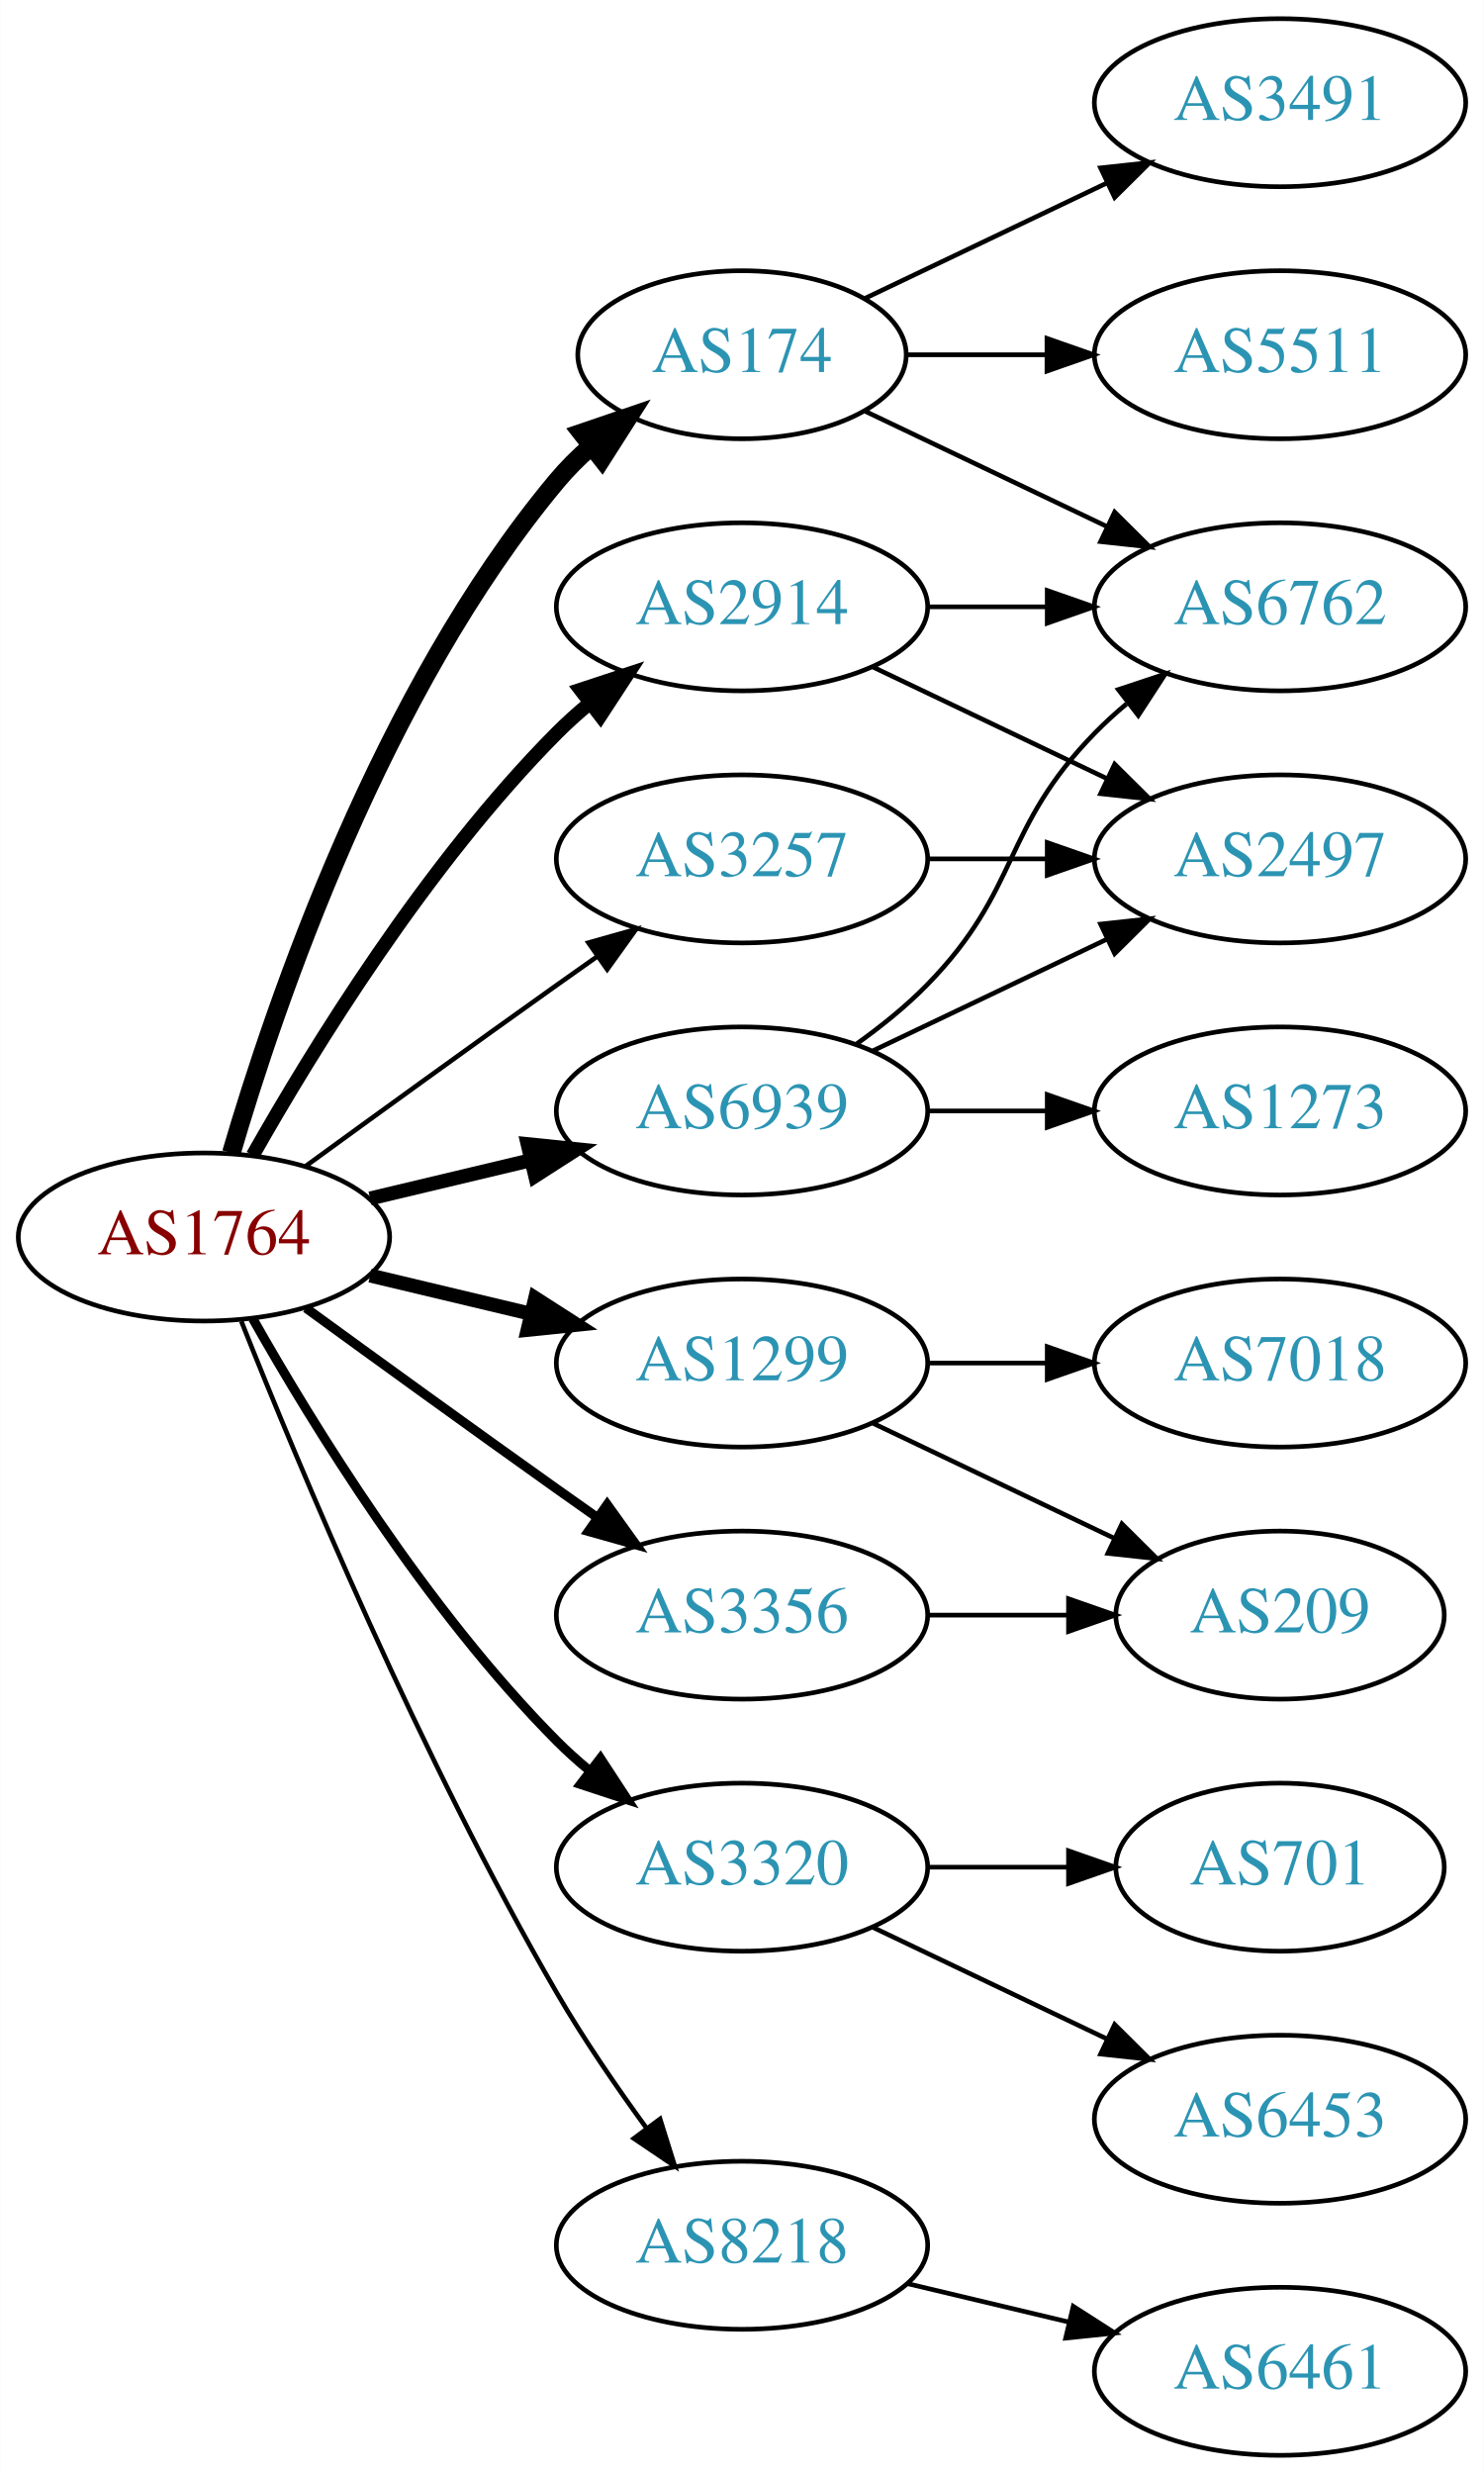
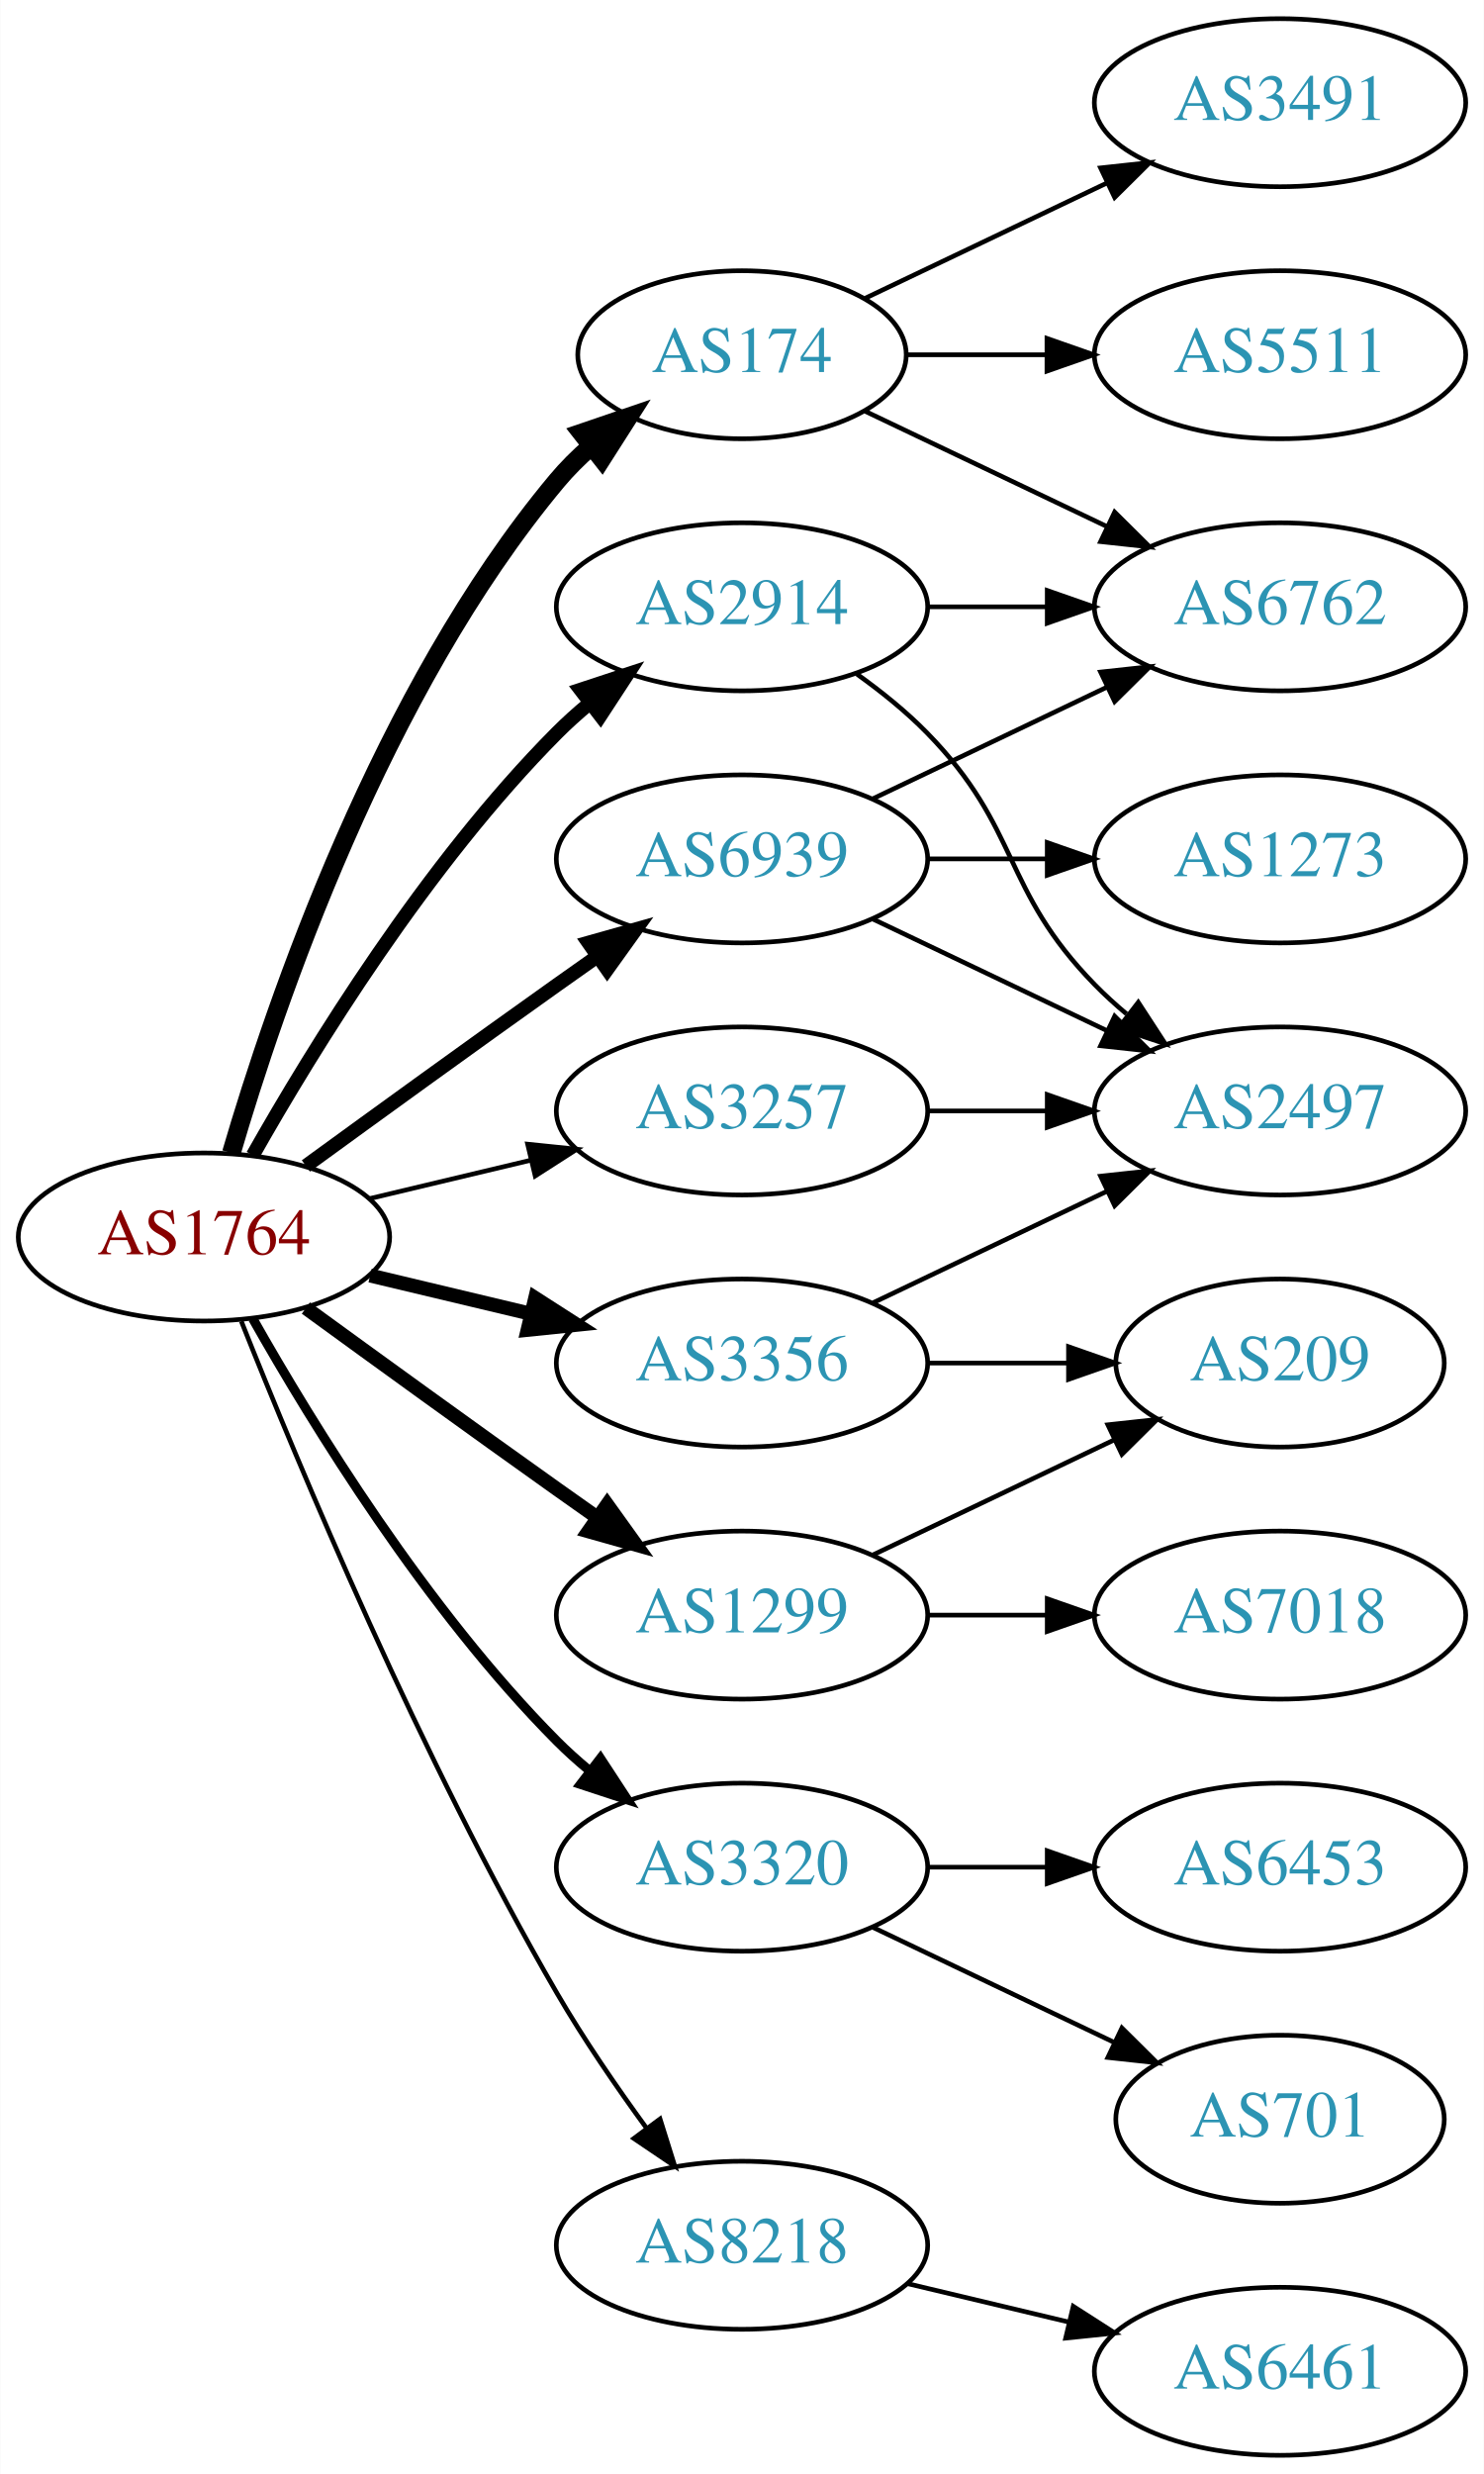
<svg xmlns="http://www.w3.org/2000/svg" xmlns:xlink="http://www.w3.org/1999/xlink" width="318pt" height="530pt" viewBox="0.00 0.00 317.88 530.00">
  <g id="graph0" class="graph" transform="scale(1 1) rotate(0) translate(4 526)">
    <polygon fill="white" stroke="none" points="-4,4 -4,-526 313.879,-526 313.879,4 -4,4" />
    <g id="node1" class="node">
      <g id="a_node1">
        <a xlink:href="/asn/1764" xlink:title="AS1764 ~ NEXTLAYER-AS [AT]">
          <ellipse fill="#ffffff" stroke="black" cx="39.647" cy="-261" rx="39.794" ry="18" />
          <text text-anchor="middle" x="39.647" y="-257.3" font-family="Times,serif" font-size="14.00" fill="#880000">AS1764</text>
        </a>
      </g>
    </g>
    <g id="node2" class="node">
      <g id="a_node2">
        <a xlink:href="/asn/174" xlink:title="AS174 ~ Cogent Communications [US]">
          <ellipse fill="#ffffff" stroke="black" cx="154.939" cy="-450" rx="35.194" ry="18" />
          <text text-anchor="middle" x="154.939" y="-446.3" font-family="Times,serif" font-size="14.00" fill="#2c94b3">AS174</text>
        </a>
      </g>
    </g>
    <g id="edge1" class="edge">
      <path fill="none" stroke="black" stroke-width="4" d="M45.521,-279.002C54.834,-310.844 77.651,-377.981 115.293,-423 117.445,-425.574 119.9,-428.017 122.504,-430.303" />
      <polygon fill="black" stroke="black" stroke-width="4" points="120.588,-433.249 130.615,-436.672 124.911,-427.743 120.588,-433.249" />
    </g>
    <g id="node3" class="node">
      <g id="a_node3">
        <a xlink:href="/asn/1299" xlink:title="AS1299 ~ Telia Carrier [EU]">
-           <ellipse fill="#ffffff" stroke="black" cx="154.939" cy="-234" rx="39.794" ry="18" />
-           <text text-anchor="middle" x="154.939" y="-230.3" font-family="Times,serif" font-size="14.00" fill="#2c94b3">AS1299</text>
+           <ellipse fill="#ffffff" stroke="black" cx="154.939" cy="-180" rx="39.794" ry="18" />
+           <text text-anchor="middle" x="154.939" y="-176.3" font-family="Times,serif" font-size="14.00" fill="#2c94b3">AS1299</text>
        </a>
      </g>
    </g>
    <g id="edge2" class="edge">
-       <path fill="none" stroke="black" stroke-width="3" d="M75.254,-252.752C86.125,-250.162 98.279,-247.265 109.722,-244.538" />
-       <polygon fill="black" stroke="black" stroke-width="3" points="110.628,-247.92 119.544,-242.197 109.005,-241.111 110.628,-247.92" />
+       <path fill="none" stroke="black" stroke-width="3" d="M61.495,-245.778C76.429,-234.909 97.042,-219.975 115.293,-207 118.113,-204.995 121.056,-202.915 124.005,-200.841" />
+       <polygon fill="black" stroke="black" stroke-width="3" points="126.051,-203.681 132.229,-195.074 122.032,-197.95 126.051,-203.681" />
    </g>
    <g id="node4" class="node">
      <g id="a_node4">
        <a xlink:href="/asn/2914" xlink:title="AS2914 ~ NTT America, Inc. [US]">
          <ellipse fill="#ffffff" stroke="black" cx="154.939" cy="-396" rx="39.794" ry="18" />
          <text text-anchor="middle" x="154.939" y="-392.3" font-family="Times,serif" font-size="14.00" fill="#2c94b3">AS2914</text>
        </a>
      </g>
    </g>
    <g id="edge3" class="edge">
      <path fill="none" stroke="black" stroke-width="3" d="M50.106,-278.49C62.888,-301.096 87.32,-340.886 115.293,-369 117.404,-371.121 119.7,-373.188 122.085,-375.171" />
      <polygon fill="black" stroke="black" stroke-width="3" points="120.338,-378.242 130.401,-381.556 124.601,-372.69 120.338,-378.242" />
    </g>
    <g id="node5" class="node">
      <g id="a_node5">
        <a xlink:href="/asn/3257" xlink:title="AS3257 ~ GTT [DE]">
-           <ellipse fill="#ffffff" stroke="black" cx="154.939" cy="-342" rx="39.794" ry="18" />
-           <text text-anchor="middle" x="154.939" y="-338.3" font-family="Times,serif" font-size="14.00" fill="#2c94b3">AS3257</text>
+           <ellipse fill="#ffffff" stroke="black" cx="154.939" cy="-288" rx="39.794" ry="18" />
+           <text text-anchor="middle" x="154.939" y="-284.3" font-family="Times,serif" font-size="14.00" fill="#2c94b3">AS3257</text>
        </a>
      </g>
    </g>
    <g id="edge4" class="edge">
-       <path fill="none" stroke="black" d="M61.495,-276.222C76.429,-287.091 97.042,-302.025 115.293,-315 118.113,-317.005 121.056,-319.085 124.005,-321.159" />
-       <polygon fill="black" stroke="black" points="122.032,-324.05 132.229,-326.926 126.051,-318.319 122.032,-324.05" />
+       <path fill="none" stroke="black" d="M75.254,-269.248C86.125,-271.838 98.279,-274.735 109.722,-277.462" />
+       <polygon fill="black" stroke="black" points="109.005,-280.889 119.544,-279.803 110.628,-274.08 109.005,-280.889" />
    </g>
    <g id="node6" class="node">
      <g id="a_node6">
        <a xlink:href="/asn/3320" xlink:title="AS3320 ~ DTAG [DE]">
          <ellipse fill="#ffffff" stroke="black" cx="154.939" cy="-126" rx="39.794" ry="18" />
          <text text-anchor="middle" x="154.939" y="-122.3" font-family="Times,serif" font-size="14.00" fill="#2c94b3">AS3320</text>
        </a>
      </g>
    </g>
    <g id="edge5" class="edge">
      <path fill="none" stroke="black" stroke-width="2" d="M50.106,-243.51C62.888,-220.904 87.32,-181.114 115.293,-153 117.404,-150.879 119.7,-148.812 122.085,-146.829" />
      <polygon fill="black" stroke="black" stroke-width="2" points="124.601,-149.31 130.401,-140.444 120.338,-143.758 124.601,-149.31" />
    </g>
    <g id="node7" class="node">
      <g id="a_node7">
        <a xlink:href="/asn/3356" xlink:title="AS3356 ~ Level 3 Parent, LLC [US]">
-           <ellipse fill="#ffffff" stroke="black" cx="154.939" cy="-180" rx="39.794" ry="18" />
-           <text text-anchor="middle" x="154.939" y="-176.3" font-family="Times,serif" font-size="14.00" fill="#2c94b3">AS3356</text>
+           <ellipse fill="#ffffff" stroke="black" cx="154.939" cy="-234" rx="39.794" ry="18" />
+           <text text-anchor="middle" x="154.939" y="-230.3" font-family="Times,serif" font-size="14.00" fill="#2c94b3">AS3356</text>
        </a>
      </g>
    </g>
    <g id="edge6" class="edge">
-       <path fill="none" stroke="black" stroke-width="2" d="M61.495,-245.778C76.429,-234.909 97.042,-219.975 115.293,-207 118.113,-204.995 121.056,-202.915 124.005,-200.841" />
-       <polygon fill="black" stroke="black" stroke-width="2" points="126.051,-203.681 132.229,-195.074 122.032,-197.95 126.051,-203.681" />
+       <path fill="none" stroke="black" stroke-width="3" d="M75.254,-252.752C86.125,-250.162 98.279,-247.265 109.722,-244.538" />
+       <polygon fill="black" stroke="black" stroke-width="3" points="110.628,-247.92 119.544,-242.197 109.005,-241.111 110.628,-247.92" />
    </g>
    <g id="node8" class="node">
      <g id="a_node8">
        <a xlink:href="/asn/6939" xlink:title="AS6939 ~ Hurricane Electric LLC [US]">
-           <ellipse fill="#ffffff" stroke="black" cx="154.939" cy="-288" rx="39.794" ry="18" />
-           <text text-anchor="middle" x="154.939" y="-284.3" font-family="Times,serif" font-size="14.00" fill="#2c94b3">AS6939</text>
+           <ellipse fill="#ffffff" stroke="black" cx="154.939" cy="-342" rx="39.794" ry="18" />
+           <text text-anchor="middle" x="154.939" y="-338.3" font-family="Times,serif" font-size="14.00" fill="#2c94b3">AS6939</text>
        </a>
      </g>
    </g>
    <g id="edge7" class="edge">
-       <path fill="none" stroke="black" stroke-width="3" d="M75.254,-269.248C86.125,-271.838 98.279,-274.735 109.722,-277.462" />
-       <polygon fill="black" stroke="black" stroke-width="3" points="109.005,-280.889 119.544,-279.803 110.628,-274.08 109.005,-280.889" />
+       <path fill="none" stroke="black" stroke-width="3" d="M61.495,-276.222C76.429,-287.091 97.042,-302.025 115.293,-315 118.113,-317.005 121.056,-319.085 124.005,-321.159" />
+       <polygon fill="black" stroke="black" stroke-width="3" points="122.032,-324.05 132.229,-326.926 126.051,-318.319 122.032,-324.05" />
    </g>
    <g id="node9" class="node">
      <g id="a_node9">
        <a xlink:href="/asn/8218" xlink:title="AS8218 ~ legacy Neotelecoms [FR]">
          <ellipse fill="#ffffff" stroke="black" cx="154.939" cy="-45" rx="39.794" ry="18" />
          <text text-anchor="middle" x="154.939" y="-41.3" font-family="Times,serif" font-size="14.00" fill="#2c94b3">AS8218</text>
        </a>
      </g>
    </g>
    <g id="edge8" class="edge">
      <path fill="none" stroke="black" d="M47.65,-242.949C59.777,-212.43 86.195,-149.067 115.293,-99 121,-89.181 128.038,-78.922 134.537,-70.016" />
      <polygon fill="black" stroke="black" points="137.377,-72.061 140.542,-61.95 131.763,-67.881 137.377,-72.061" />
    </g>
    <g id="node10" class="node">
      <g id="a_node10">
+         <a xlink:href="/asn/3491" xlink:title="AS3491 ~ PCCW Global, Inc. [US]">
+           <ellipse fill="#ffffff" stroke="black" cx="270.232" cy="-504" rx="39.794" ry="18" />
+           <text text-anchor="middle" x="270.232" y="-500.3" font-family="Times,serif" font-size="14.00" fill="#2c94b3">AS3491</text>
+         </a>
+       </g>
+     </g>
+     <g id="edge9" class="edge">
+       <path fill="none" stroke="black" d="M181.365,-462.119C196.667,-469.413 216.391,-478.814 233.273,-486.86" />
+       <polygon fill="black" stroke="black" points="231.78,-490.026 242.313,-491.169 234.792,-483.707 231.78,-490.026" />
+     </g>
+     <g id="node11" class="node">
+       <g id="a_node11">
        <a xlink:href="/asn/6762" xlink:title="AS6762 ~ TELECOM ITALIA SPARKLE S.p.A. [IT]">
          <ellipse fill="#ffffff" stroke="black" cx="270.232" cy="-396" rx="39.794" ry="18" />
          <text text-anchor="middle" x="270.232" y="-392.3" font-family="Times,serif" font-size="14.00" fill="#2c94b3">AS6762</text>
        </a>
      </g>
    </g>
-     <g id="edge9" class="edge">
+     <g id="edge10" class="edge">
      <path fill="none" stroke="black" d="M181.365,-437.881C196.667,-430.587 216.391,-421.186 233.273,-413.14" />
      <polygon fill="black" stroke="black" points="234.792,-416.293 242.313,-408.831 231.78,-409.974 234.792,-416.293" />
-     </g>
-     <g id="node11" class="node">
-       <g id="a_node11">
-         <a xlink:href="/asn/3491" xlink:title="AS3491 ~ PCCW Global, Inc. [US]">
-           <ellipse fill="#ffffff" stroke="black" cx="270.232" cy="-504" rx="39.794" ry="18" />
-           <text text-anchor="middle" x="270.232" y="-500.3" font-family="Times,serif" font-size="14.00" fill="#2c94b3">AS3491</text>
-         </a>
-       </g>
-     </g>
-     <g id="edge10" class="edge">
-       <path fill="none" stroke="black" d="M181.365,-462.119C196.667,-469.413 216.391,-478.814 233.273,-486.86" />
-       <polygon fill="black" stroke="black" points="231.78,-490.026 242.313,-491.169 234.792,-483.707 231.78,-490.026" />
    </g>
    <g id="node12" class="node">
      <g id="a_node12">
        <a xlink:href="/asn/5511" xlink:title="AS5511 ~ Orange S.A. [FR]">
          <ellipse fill="#ffffff" stroke="black" cx="270.232" cy="-450" rx="39.794" ry="18" />
          <text text-anchor="middle" x="270.232" y="-446.3" font-family="Times,serif" font-size="14.00" fill="#2c94b3">AS5511</text>
        </a>
      </g>
    </g>
    <g id="edge11" class="edge">
      <path fill="none" stroke="black" d="M190.239,-450C199.616,-450 209.966,-450 220.001,-450" />
      <polygon fill="black" stroke="black" points="220.289,-453.5 230.289,-450 220.289,-446.5 220.289,-453.5" />
    </g>
    <g id="node13" class="node">
      <g id="a_node13">
-         <a xlink:href="/asn/7018" xlink:title="AS7018 ~ AT&amp;T Services, Inc. [US]">
-           <ellipse fill="#ffffff" stroke="black" cx="270.232" cy="-234" rx="39.794" ry="18" />
-           <text text-anchor="middle" x="270.232" y="-230.3" font-family="Times,serif" font-size="14.00" fill="#2c94b3">AS7018</text>
+         <a xlink:href="/asn/209" xlink:title="AS209 ~ CenturyLink Communications, LLC [US]">
+           <ellipse fill="#ffffff" stroke="black" cx="270.232" cy="-234" rx="35.194" ry="18" />
+           <text text-anchor="middle" x="270.232" y="-230.3" font-family="Times,serif" font-size="14.00" fill="#2c94b3">AS209</text>
        </a>
      </g>
    </g>
    <g id="edge12" class="edge">
-       <path fill="none" stroke="black" d="M194.612,-234C202.815,-234 211.579,-234 220.111,-234" />
-       <polygon fill="black" stroke="black" points="220.35,-237.5 230.35,-234 220.35,-230.5 220.35,-237.5" />
+       <path fill="none" stroke="black" d="M183.076,-192.934C198.508,-200.29 217.993,-209.577 234.528,-217.459" />
+       <polygon fill="black" stroke="black" points="233.337,-220.768 243.87,-221.911 236.349,-214.449 233.337,-220.768" />
    </g>
    <g id="node14" class="node">
      <g id="a_node14">
-         <a xlink:href="/asn/209" xlink:title="AS209 ~ CenturyLink Communications, LLC [US]">
-           <ellipse fill="#ffffff" stroke="black" cx="270.232" cy="-180" rx="35.194" ry="18" />
-           <text text-anchor="middle" x="270.232" y="-176.3" font-family="Times,serif" font-size="14.00" fill="#2c94b3">AS209</text>
+         <a xlink:href="/asn/7018" xlink:title="AS7018 ~ AT&amp;T Services, Inc. [US]">
+           <ellipse fill="#ffffff" stroke="black" cx="270.232" cy="-180" rx="39.794" ry="18" />
+           <text text-anchor="middle" x="270.232" y="-176.3" font-family="Times,serif" font-size="14.00" fill="#2c94b3">AS7018</text>
        </a>
      </g>
    </g>
    <g id="edge13" class="edge">
-       <path fill="none" stroke="black" d="M183.076,-221.066C198.508,-213.71 217.993,-204.423 234.528,-196.541" />
-       <polygon fill="black" stroke="black" points="236.349,-199.551 243.87,-192.089 233.337,-193.232 236.349,-199.551" />
+       <path fill="none" stroke="black" d="M194.612,-180C202.815,-180 211.579,-180 220.111,-180" />
+       <polygon fill="black" stroke="black" points="220.35,-183.5 230.35,-180 220.35,-176.5 220.35,-183.5" />
    </g>
    <g id="edge15" class="edge">
      <path fill="none" stroke="black" d="M194.612,-396C202.815,-396 211.579,-396 220.111,-396" />
      <polygon fill="black" stroke="black" points="220.35,-399.5 230.35,-396 220.35,-392.5 220.35,-399.5" />
    </g>
    <g id="node15" class="node">
      <g id="a_node15">
        <a xlink:href="/asn/2497" xlink:title="AS2497 ~ Internet Initiative Japan Inc. [JP]">
-           <ellipse fill="#ffffff" stroke="black" cx="270.232" cy="-342" rx="39.794" ry="18" />
-           <text text-anchor="middle" x="270.232" y="-338.3" font-family="Times,serif" font-size="14.00" fill="#2c94b3">AS2497</text>
+           <ellipse fill="#ffffff" stroke="black" cx="270.232" cy="-288" rx="39.794" ry="18" />
+           <text text-anchor="middle" x="270.232" y="-284.3" font-family="Times,serif" font-size="14.00" fill="#2c94b3">AS2497</text>
        </a>
      </g>
    </g>
    <g id="edge14" class="edge">
-       <path fill="none" stroke="black" d="M183.076,-383.066C198.07,-375.919 216.891,-366.948 233.114,-359.215" />
-       <polygon fill="black" stroke="black" points="234.796,-362.291 242.317,-354.829 231.784,-355.972 234.796,-362.291" />
+       <path fill="none" stroke="black" d="M179.533,-381.611C184.789,-377.852 190.121,-373.563 194.586,-369 214.758,-348.383 210.413,-335.617 230.586,-315 232.679,-312.861 234.962,-310.782 237.339,-308.79" />
+       <polygon fill="black" stroke="black" points="239.857,-311.268 245.638,-302.389 235.582,-305.725 239.857,-311.268" />
    </g>
    <g id="edge16" class="edge">
-       <path fill="none" stroke="black" d="M194.612,-342C202.815,-342 211.579,-342 220.111,-342" />
-       <polygon fill="black" stroke="black" points="220.35,-345.5 230.35,-342 220.35,-338.5 220.35,-345.5" />
+       <path fill="none" stroke="black" d="M194.612,-288C202.815,-288 211.579,-288 220.111,-288" />
+       <polygon fill="black" stroke="black" points="220.35,-291.5 230.35,-288 220.35,-284.5 220.35,-291.5" />
    </g>
    <g id="node16" class="node">
      <g id="a_node16">
-         <a xlink:href="/asn/701" xlink:title="AS701 ~ UUNET [US]">
-           <ellipse fill="#ffffff" stroke="black" cx="270.232" cy="-126" rx="35.194" ry="18" />
-           <text text-anchor="middle" x="270.232" y="-122.3" font-family="Times,serif" font-size="14.00" fill="#2c94b3">AS701</text>
+         <a xlink:href="/asn/6453" xlink:title="AS6453 ~ TATA COMMUNICATIONS (AMERICA) INC [US]">
+           <ellipse fill="#ffffff" stroke="black" cx="270.232" cy="-126" rx="39.794" ry="18" />
+           <text text-anchor="middle" x="270.232" y="-122.3" font-family="Times,serif" font-size="14.00" fill="#2c94b3">AS6453</text>
        </a>
      </g>
    </g>
    <g id="edge17" class="edge">
-       <path fill="none" stroke="black" d="M194.612,-126C204.317,-126 214.808,-126 224.771,-126" />
-       <polygon fill="black" stroke="black" points="224.907,-129.5 234.907,-126 224.907,-122.5 224.907,-129.5" />
+       <path fill="none" stroke="black" d="M194.612,-126C202.815,-126 211.579,-126 220.111,-126" />
+       <polygon fill="black" stroke="black" points="220.35,-129.5 230.35,-126 220.35,-122.5 220.35,-129.5" />
    </g>
    <g id="node17" class="node">
      <g id="a_node17">
-         <a xlink:href="/asn/6453" xlink:title="AS6453 ~ TATA COMMUNICATIONS (AMERICA) INC [US]">
-           <ellipse fill="#ffffff" stroke="black" cx="270.232" cy="-72" rx="39.794" ry="18" />
-           <text text-anchor="middle" x="270.232" y="-68.3" font-family="Times,serif" font-size="14.00" fill="#2c94b3">AS6453</text>
+         <a xlink:href="/asn/701" xlink:title="AS701 ~ UUNET [US]">
+           <ellipse fill="#ffffff" stroke="black" cx="270.232" cy="-72" rx="35.194" ry="18" />
+           <text text-anchor="middle" x="270.232" y="-68.3" font-family="Times,serif" font-size="14.00" fill="#2c94b3">AS701</text>
        </a>
      </g>
    </g>
    <g id="edge18" class="edge">
-       <path fill="none" stroke="black" d="M183.076,-113.066C198.07,-105.919 216.891,-96.948 233.114,-89.215" />
-       <polygon fill="black" stroke="black" points="234.796,-92.291 242.317,-84.829 231.784,-85.972 234.796,-92.291" />
+       <path fill="none" stroke="black" d="M183.076,-113.066C198.508,-105.71 217.993,-96.423 234.528,-88.541" />
+       <polygon fill="black" stroke="black" points="236.349,-91.551 243.87,-84.089 233.337,-85.232 236.349,-91.551" />
    </g>
    <g id="edge19" class="edge">
-       <path fill="none" stroke="black" d="M194.612,-180C204.317,-180 214.808,-180 224.771,-180" />
-       <polygon fill="black" stroke="black" points="224.907,-183.5 234.907,-180 224.907,-176.5 224.907,-183.5" />
+       <path fill="none" stroke="black" d="M194.612,-234C204.317,-234 214.808,-234 224.771,-234" />
+       <polygon fill="black" stroke="black" points="224.907,-237.5 234.907,-234 224.907,-230.5 224.907,-237.5" />
    </g>
    <g id="edge20" class="edge">
-       <path fill="none" stroke="black" d="M179.533,-302.389C184.789,-306.148 190.121,-310.437 194.586,-315 214.758,-335.617 210.413,-348.383 230.586,-369 232.679,-371.139 234.962,-373.218 237.339,-375.21" />
-       <polygon fill="black" stroke="black" points="235.582,-378.275 245.638,-381.611 239.857,-372.732 235.582,-378.275" />
+       <path fill="none" stroke="black" d="M183.076,-246.934C198.07,-254.081 216.891,-263.052 233.114,-270.785" />
+       <polygon fill="black" stroke="black" points="231.784,-274.028 242.317,-275.171 234.796,-267.709 231.784,-274.028" />
    </g>
    <g id="edge22" class="edge">
-       <path fill="none" stroke="black" d="M183.076,-300.934C198.07,-308.081 216.891,-317.052 233.114,-324.785" />
-       <polygon fill="black" stroke="black" points="231.784,-328.028 242.317,-329.171 234.796,-321.709 231.784,-328.028" />
+       <path fill="none" stroke="black" d="M183.076,-354.934C198.07,-362.081 216.891,-371.052 233.114,-378.785" />
+       <polygon fill="black" stroke="black" points="231.784,-382.028 242.317,-383.171 234.796,-375.709 231.784,-382.028" />
+     </g>
+     <g id="edge23" class="edge">
+       <path fill="none" stroke="black" d="M183.076,-329.066C198.07,-321.919 216.891,-312.948 233.114,-305.215" />
+       <polygon fill="black" stroke="black" points="234.796,-308.291 242.317,-300.829 231.784,-301.972 234.796,-308.291" />
    </g>
    <g id="node18" class="node">
      <g id="a_node18">
        <a xlink:href="/asn/1273" xlink:title="AS1273 ~ Vodafone Group PLC [EU]">
-           <ellipse fill="#ffffff" stroke="black" cx="270.232" cy="-288" rx="39.794" ry="18" />
-           <text text-anchor="middle" x="270.232" y="-284.3" font-family="Times,serif" font-size="14.00" fill="#2c94b3">AS1273</text>
+           <ellipse fill="#ffffff" stroke="black" cx="270.232" cy="-342" rx="39.794" ry="18" />
+           <text text-anchor="middle" x="270.232" y="-338.3" font-family="Times,serif" font-size="14.00" fill="#2c94b3">AS1273</text>
        </a>
      </g>
    </g>
    <g id="edge21" class="edge">
-       <path fill="none" stroke="black" d="M194.612,-288C202.815,-288 211.579,-288 220.111,-288" />
-       <polygon fill="black" stroke="black" points="220.35,-291.5 230.35,-288 220.35,-284.5 220.35,-291.5" />
+       <path fill="none" stroke="black" d="M194.612,-342C202.815,-342 211.579,-342 220.111,-342" />
+       <polygon fill="black" stroke="black" points="220.35,-345.5 230.35,-342 220.35,-338.5 220.35,-345.5" />
    </g>
    <g id="node19" class="node">
      <g id="a_node19">
        <a xlink:href="/asn/6461" xlink:title="AS6461 ~ Zayo Bandwidth [US]">
          <ellipse fill="#ffffff" stroke="black" cx="270.232" cy="-18" rx="39.794" ry="18" />
          <text text-anchor="middle" x="270.232" y="-14.3" font-family="Times,serif" font-size="14.00" fill="#2c94b3">AS6461</text>
        </a>
      </g>
    </g>
-     <g id="edge23" class="edge">
+     <g id="edge24" class="edge">
      <path fill="none" stroke="black" d="M190.547,-36.752C201.418,-34.162 213.572,-31.265 225.015,-28.538" />
      <polygon fill="black" stroke="black" points="225.921,-31.92 234.837,-26.197 224.298,-25.111 225.921,-31.92" />
    </g>
  </g>
</svg>
